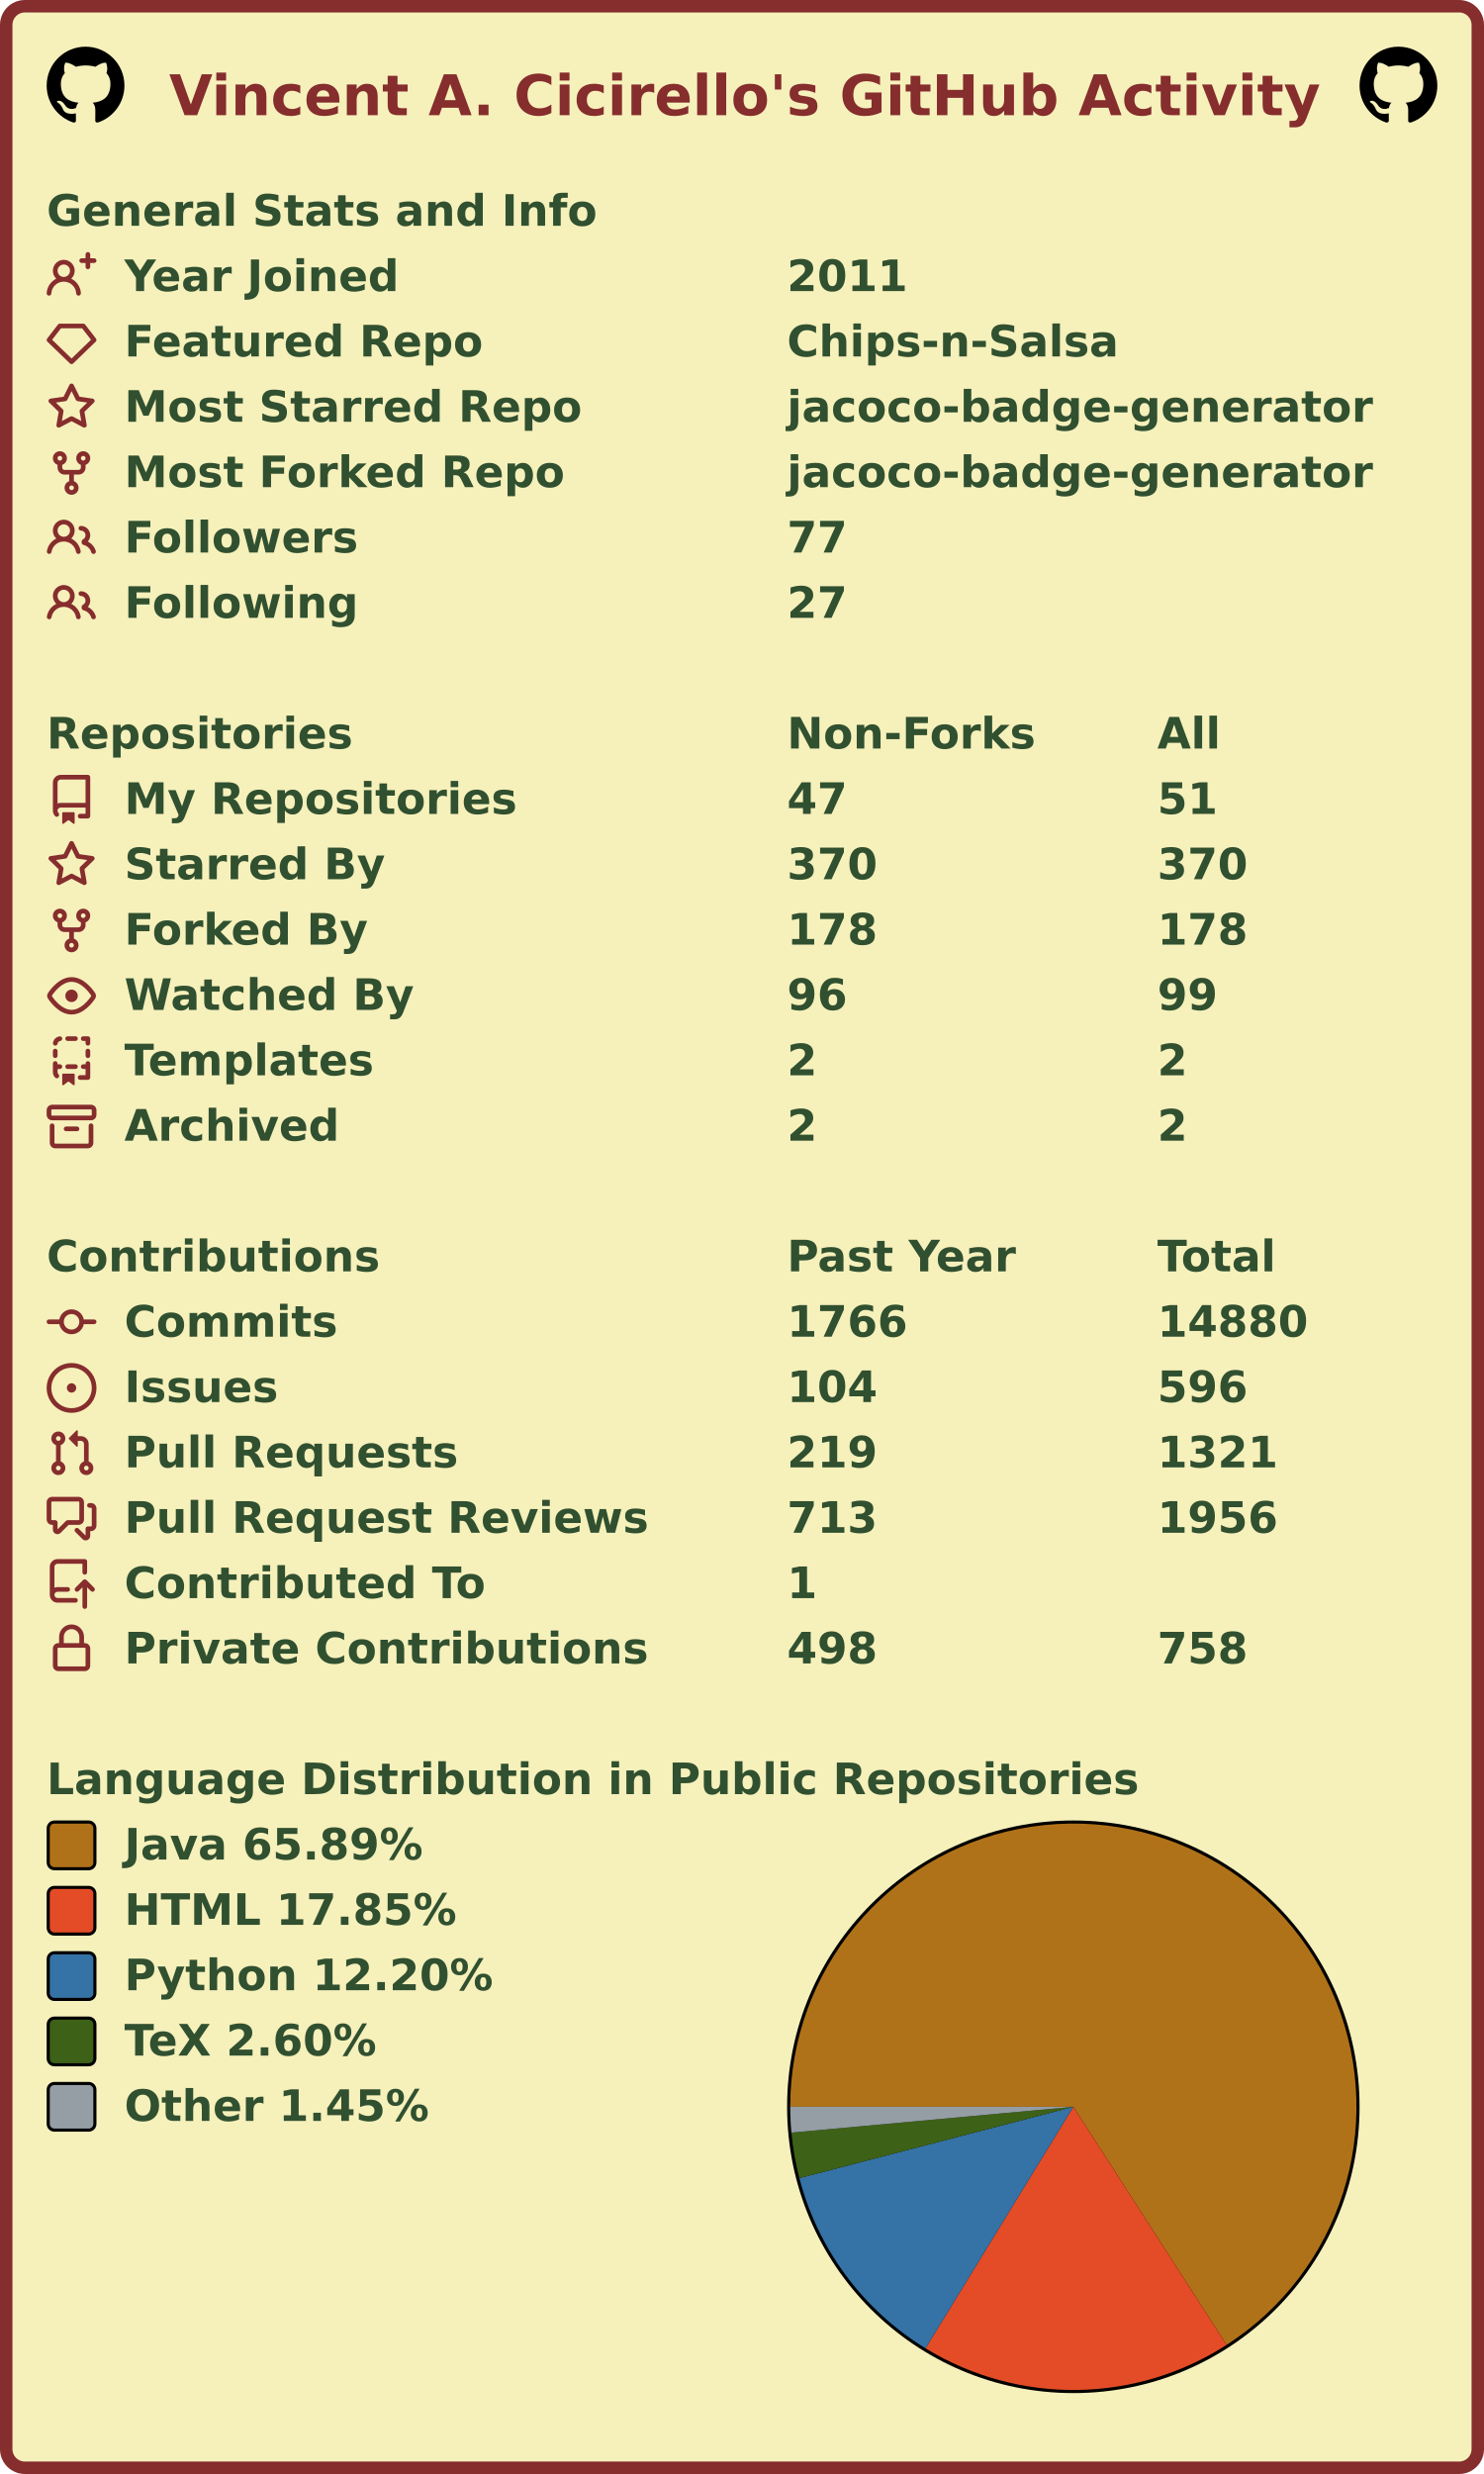
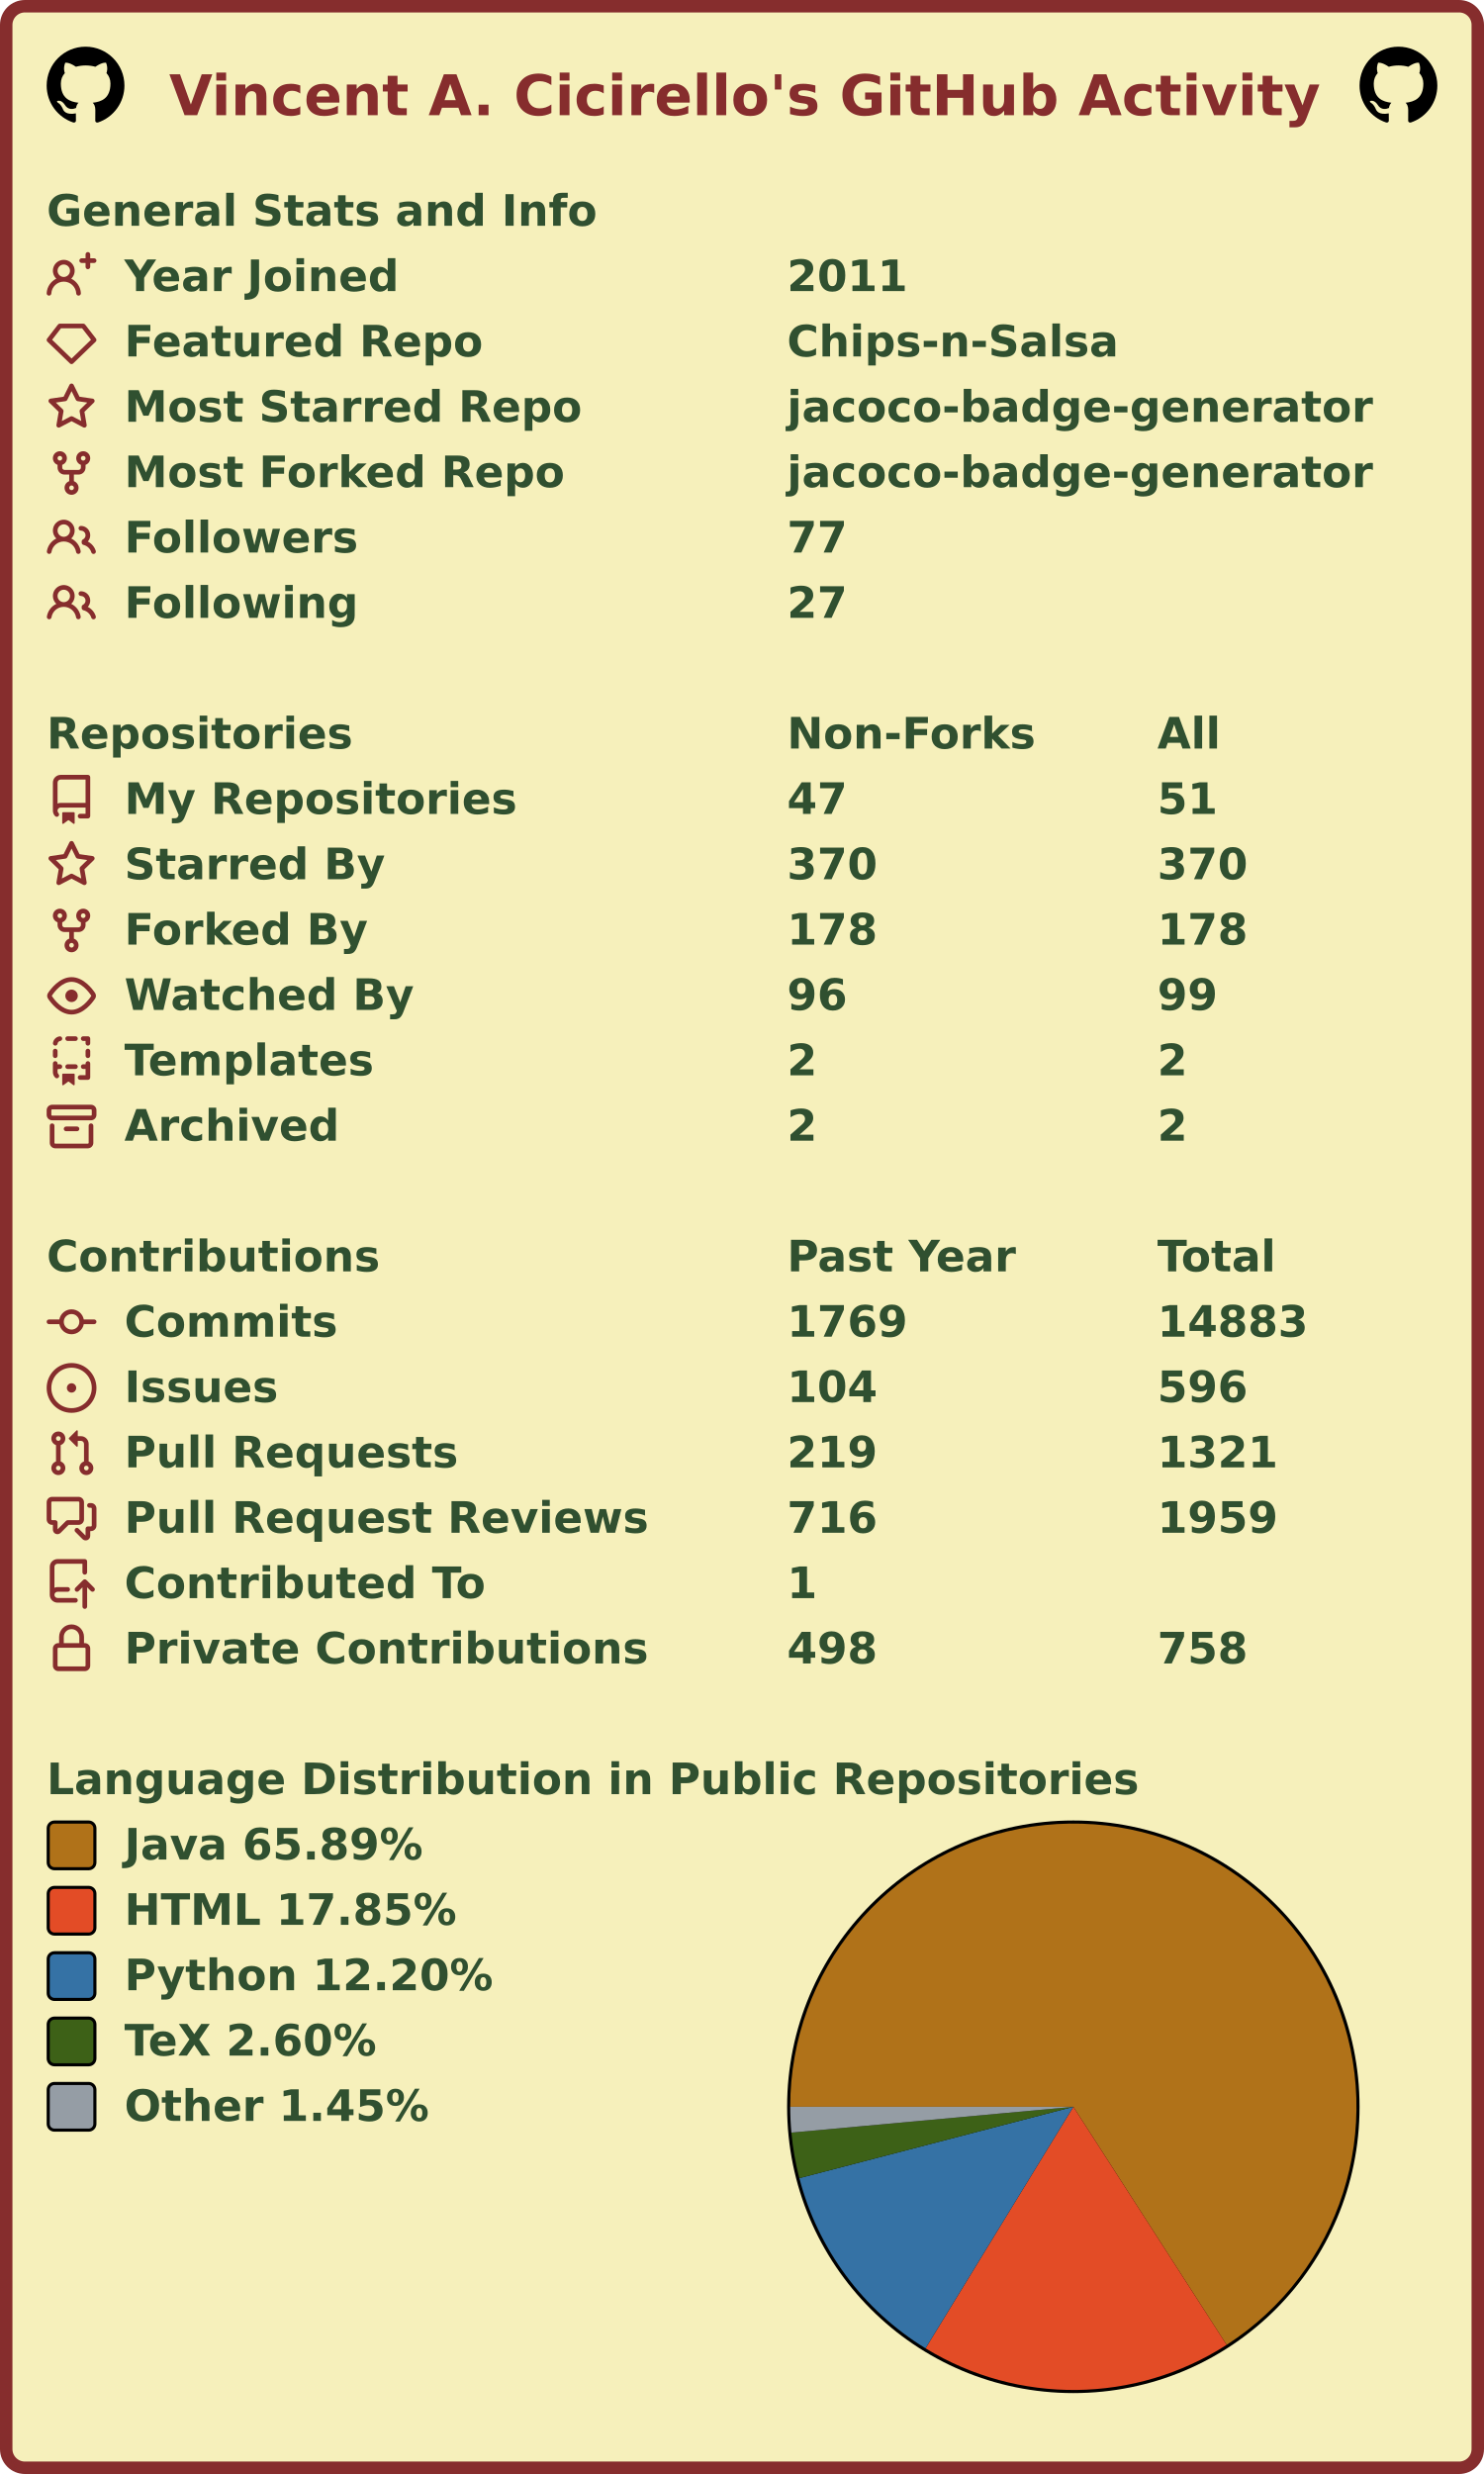
<svg xmlns="http://www.w3.org/2000/svg" width="477" height="795" viewBox="0 0 477 795" lang="en" xml:lang="en">
  <rect x="2" y="2" stroke-width="4" rx="6" width="473" height="791" stroke="#862d2d" fill="#f6f0bb" />
  <g font-weight="600" font-size="110pt" font-family="Verdana,Geneva,DejaVu Sans,sans-serif" text-rendering="geometricPrecision">
    <text x="442" y="301" lengthAdjust="spacingAndGlyphs" textLength="2985" transform="scale(0.123)" fill="#862d2d">Vincent A. Cicirello's GitHub Activity</text>
    <svg x="15" y="15" width="25" height="25" viewBox="0 0 16 16">
      <path fill="#000000" fill-rule="evenodd" d="M8 0C3.58 0 0 3.58 0 8c0 3.54 2.29 6.53 5.47 7.59.4.07.55-.17.55-.38 0-.19-.01-.82-.01-1.49-2.01.37-2.53-.49-2.69-.94-.09-.23-.48-.94-.82-1.13-.28-.15-.68-.52-.01-.53.63-.01 1.08.58 1.23.82.72 1.21 1.87.87 2.33.66.07-.52.28-.87.51-1.07-1.78-.2-3.64-.89-3.64-3.95 0-.87.31-1.59.82-2.15-.08-.2-.36-1.02.08-2.12 0 0 .67-.21 2.2.82.64-.18 1.32-.27 2-.27.68 0 1.36.09 2 .27 1.53-1.04 2.2-.82 2.2-.82.44 1.1.16 1.92.08 2.12.51.56.82 1.27.82 2.15 0 3.07-1.87 3.75-3.65 3.95.29.25.54.73.54 1.48 0 1.07-.01 1.93-.01 2.2 0 .21.15.46.55.38A8.013 8.013 0 0016 8c0-4.42-3.58-8-8-8z" />
    </svg>
    <svg x="437" y="15" width="25" height="25" viewBox="0 0 16 16">
      <path fill="#000000" fill-rule="evenodd" d="M8 0C3.58 0 0 3.58 0 8c0 3.54 2.29 6.53 5.47 7.59.4.07.55-.17.55-.38 0-.19-.01-.82-.01-1.49-2.01.37-2.53-.49-2.69-.94-.09-.23-.48-.94-.82-1.13-.28-.15-.68-.52-.01-.53.63-.01 1.08.58 1.23.82.72 1.21 1.87.87 2.33.66.07-.52.28-.87.51-1.07-1.78-.2-3.64-.89-3.64-3.95 0-.87.31-1.59.82-2.15-.08-.2-.36-1.02.08-2.12 0 0 .67-.21 2.2.82.64-.18 1.32-.27 2-.27.68 0 1.36.09 2 .27 1.53-1.04 2.2-.82 2.2-.82.44 1.1.16 1.92.08 2.12.51.56.82 1.27.82 2.15 0 3.07-1.87 3.75-3.65 3.95.29.25.54.73.54 1.48 0 1.07-.01 1.93-.01 2.2 0 .21.15.46.55.38A8.013 8.013 0 0016 8c0-4.42-3.58-8-8-8z" />
    </svg>
    <g transform="translate(0, 60)" fill="#305030">
      <g transform="translate(15, 0)">
        <g transform="scale(0.095)">
          <text x="0" y="132" textLength="1851" lengthAdjust="spacingAndGlyphs">General Stats and Info</text>
        </g>
      </g>
      <g transform="translate(15, 21)">
        <path fill="#862d2d" fill-rule="evenodd" d="M13.25 0a.75.75 0 01.75.75V2h1.25a.75.75 0 010 1.5H14v1.25a.75.75 0 01-1.5 0V3.5h-1.25a.75.75 0 010-1.5h1.25V.75a.75.75 0 01.75-.75zM5.5 4a2 2 0 100 4 2 2 0 000-4zm2.4 4.548a3.5 3.5 0 10-4.799 0 5.527 5.527 0 00-3.1 4.66.75.75 0 101.498.085A4.01 4.01 0 015.5 9.5a4.01 4.01 0 014.001 3.793.75.75 0 101.498-.086 5.527 5.527 0 00-3.1-4.659z" />
        <g transform="scale(0.095)">
          <text lengthAdjust="spacingAndGlyphs" textLength="932" x="263" y="132">Year Joined</text>
          <text lengthAdjust="spacingAndGlyphs" textLength="420" x="2505" y="132">2011</text>
        </g>
      </g>
      <g transform="translate(15, 42)">
        <path fill="#862d2d" fill-rule="evenodd" d="M3.637 2.291A.75.75 0 014.23 2h7.54a.75.75 0 01.593.291l3.48 4.5a.75.75 0 01-.072.999l-7.25 7a.75.75 0 01-1.042 0l-7.25-7a.75.75 0 01-.072-.999l3.48-4.5zM4.598 3.5L1.754 7.177 8 13.207l6.246-6.03L11.402 3.5H4.598z" />
        <g transform="scale(0.095)">
          <text lengthAdjust="spacingAndGlyphs" textLength="1215" x="263" y="132">Featured Repo</text>
          <text lengthAdjust="spacingAndGlyphs" textLength="1120" x="2505" y="132">Chips-n-Salsa</text>
        </g>
      </g>
      <g transform="translate(15, 63)">
        <path fill="#862d2d" fill-rule="evenodd" d="M8 .25a.75.75 0 01.673.418l1.882 3.815 4.21.612a.75.75 0 01.416 1.279l-3.046 2.97.719 4.192a.75.75 0 01-1.088.791L8 12.347l-3.766 1.98a.75.75 0 01-1.088-.79l.72-4.194L.818 6.374a.75.75 0 01.416-1.28l4.21-.611L7.327.668A.75.75 0 018 .25zm0 2.445L6.615 5.5a.75.75 0 01-.564.41l-3.097.45 2.24 2.184a.75.75 0 01.216.664l-.528 3.084 2.769-1.456a.75.75 0 01.698 0l2.77 1.456-.53-3.084a.75.75 0 01.216-.664l2.24-2.183-3.096-.45a.75.75 0 01-.564-.41L8 2.694v.001z" />
        <g transform="scale(0.095)">
          <text lengthAdjust="spacingAndGlyphs" textLength="1532" x="263" y="132">Most Starred Repo</text>
          <text lengthAdjust="spacingAndGlyphs" textLength="1986" x="2505" y="132">jacoco-badge-generator</text>
        </g>
      </g>
      <g transform="translate(15, 84)">
        <path fill="#862d2d" fill-rule="evenodd" d="M5 3.25a.75.75 0 11-1.5 0 .75.75 0 011.5 0zm0 2.122a2.25 2.25 0 10-1.5 0v.878A2.25 2.25 0 005.75 8.5h1.5v2.128a2.251 2.251 0 101.5 0V8.5h1.5a2.25 2.25 0 002.25-2.25v-.878a2.25 2.25 0 10-1.5 0v.878a.75.75 0 01-.75.75h-4.5A.75.75 0 015 6.25v-.878zm3.75 7.378a.75.75 0 11-1.5 0 .75.75 0 011.5 0zm3-8.75a.75.75 0 100-1.5.75.75 0 000 1.5z" />
        <g transform="scale(0.095)">
          <text lengthAdjust="spacingAndGlyphs" textLength="1485" x="263" y="132">Most Forked Repo</text>
          <text lengthAdjust="spacingAndGlyphs" textLength="1986" x="2505" y="132">jacoco-badge-generator</text>
        </g>
      </g>
      <g transform="translate(15, 105)">
        <path fill="#862d2d" fill-rule="evenodd" d="M5.5 3.5a2 2 0 100 4 2 2 0 000-4zM2 5.5a3.5 3.5 0 115.898 2.549 5.507 5.507 0 013.034 4.084.75.75 0 11-1.482.235 4.001 4.001 0 00-7.9 0 .75.75 0 01-1.482-.236A5.507 5.507 0 013.102 8.05 3.49 3.49 0 012 5.5zM11 4a.75.75 0 100 1.5 1.5 1.5 0 01.666 2.844.75.75 0 00-.416.672v.352a.75.75 0 00.574.73c1.2.289 2.162 1.2 2.522 2.372a.75.75 0 101.434-.44 5.01 5.01 0 00-2.56-3.012A3 3 0 0011 4z" />
        <g transform="scale(0.095)">
          <text lengthAdjust="spacingAndGlyphs" textLength="778" x="263" y="132">Followers</text>
          <text lengthAdjust="spacingAndGlyphs" textLength="210" x="2505" y="132">77</text>
        </g>
      </g>
      <g transform="translate(15, 126)">
        <path fill="#862d2d" fill-rule="evenodd" d="M5.5 3.5a2 2 0 100 4 2 2 0 000-4zM2 5.5a3.5 3.5 0 115.898 2.549 5.507 5.507 0 013.034 4.084.75.75 0 11-1.482.235 4.001 4.001 0 00-7.9 0 .75.75 0 01-1.482-.236A5.507 5.507 0 013.102 8.05 3.49 3.49 0 012 5.5zM11 4a.75.75 0 100 1.5 1.5 1.5 0 01.666 2.844.75.75 0 00-.416.672v.352a.75.75 0 00.574.73c1.2.289 2.162 1.2 2.522 2.372a.75.75 0 101.434-.44 5.01 5.01 0 00-2.56-3.012A3 3 0 0011 4z" />
        <g transform="scale(0.095)">
          <text lengthAdjust="spacingAndGlyphs" textLength="780" x="263" y="132">Following</text>
          <text lengthAdjust="spacingAndGlyphs" textLength="210" x="2505" y="132">27</text>
        </g>
      </g>
    </g>
    <g transform="translate(0, 228)" fill="#305030">
      <g transform="translate(15, 0)">
        <g transform="scale(0.095)">
          <text x="0" y="132" textLength="1020" lengthAdjust="spacingAndGlyphs">Repositories</text>
          <text x="2505" y="132" textLength="832" lengthAdjust="spacingAndGlyphs">Non-Forks</text>
          <text x="3758" y="132" textLength="206" lengthAdjust="spacingAndGlyphs">All</text>
        </g>
      </g>
      <g transform="translate(15, 21)">
        <path fill="#862d2d" fill-rule="evenodd" d="M2 2.5A2.5 2.5 0 014.5 0h8.75a.75.75 0 01.75.75v12.5a.75.75 0 01-.75.75h-2.5a.75.75 0 110-1.5h1.75v-2h-8a1 1 0 00-.714 1.7.75.75 0 01-1.072 1.05A2.495 2.495 0 012 11.5v-9zm10.5-1V9h-8c-.356 0-.694.074-1 .208V2.5a1 1 0 011-1h8zM5 12.25v3.25a.25.25 0 00.4.2l1.45-1.087a.25.25 0 01.3 0L8.6 15.7a.25.25 0 00.4-.2v-3.25a.25.25 0 00-.25-.25h-3.5a.25.25 0 00-.25.25z" />
        <g transform="scale(0.095)">
          <text lengthAdjust="spacingAndGlyphs" textLength="1312" x="263" y="132">My Repositories</text>
          <text lengthAdjust="spacingAndGlyphs" textLength="210" x="2505" y="132">47</text>
          <text lengthAdjust="spacingAndGlyphs" textLength="210" x="3758" y="132">51</text>
        </g>
      </g>
      <g transform="translate(15, 42)">
        <path fill="#862d2d" fill-rule="evenodd" d="M8 .25a.75.75 0 01.673.418l1.882 3.815 4.21.612a.75.75 0 01.416 1.279l-3.046 2.97.719 4.192a.75.75 0 01-1.088.791L8 12.347l-3.766 1.98a.75.75 0 01-1.088-.79l.72-4.194L.818 6.374a.75.75 0 01.416-1.28l4.21-.611L7.327.668A.75.75 0 018 .25zm0 2.445L6.615 5.5a.75.75 0 01-.564.41l-3.097.45 2.24 2.184a.75.75 0 01.216.664l-.528 3.084 2.769-1.456a.75.75 0 01.698 0l2.77 1.456-.53-3.084a.75.75 0 01.216-.664l2.24-2.183-3.096-.45a.75.75 0 01-.564-.41L8 2.694v.001z" />
        <g transform="scale(0.095)">
          <text lengthAdjust="spacingAndGlyphs" textLength="874" x="263" y="132">Starred By</text>
          <text lengthAdjust="spacingAndGlyphs" textLength="315" x="2505" y="132">370</text>
          <text lengthAdjust="spacingAndGlyphs" textLength="315" x="3758" y="132">370</text>
        </g>
      </g>
      <g transform="translate(15, 63)">
        <path fill="#862d2d" fill-rule="evenodd" d="M5 3.25a.75.75 0 11-1.5 0 .75.75 0 011.5 0zm0 2.122a2.25 2.25 0 10-1.5 0v.878A2.25 2.25 0 005.75 8.5h1.5v2.128a2.251 2.251 0 101.5 0V8.5h1.5a2.25 2.25 0 002.25-2.25v-.878a2.25 2.25 0 10-1.5 0v.878a.75.75 0 01-.75.75h-4.5A.75.75 0 015 6.25v-.878zm3.75 7.378a.75.75 0 11-1.5 0 .75.75 0 011.5 0zm3-8.75a.75.75 0 100-1.5.75.75 0 000 1.5z" />
        <g transform="scale(0.095)">
          <text lengthAdjust="spacingAndGlyphs" textLength="828" x="263" y="132">Forked By</text>
          <text lengthAdjust="spacingAndGlyphs" textLength="315" x="2505" y="132">178</text>
          <text lengthAdjust="spacingAndGlyphs" textLength="315" x="3758" y="132">178</text>
        </g>
      </g>
      <g transform="translate(15, 84)">
        <path fill="#862d2d" fill-rule="evenodd" d="M1.679 7.932c.412-.621 1.242-1.75 2.366-2.717C5.175 4.242 6.527 3.5 8 3.5c1.473 0 2.824.742 3.955 1.715 1.124.967 1.954 2.096 2.366 2.717a.119.119 0 010 .136c-.412.621-1.242 1.75-2.366 2.717C10.825 11.758 9.473 12.5 8 12.5c-1.473 0-2.824-.742-3.955-1.715C2.92 9.818 2.09 8.69 1.679 8.068a.119.119 0 010-.136zM8 2c-1.981 0-3.67.992-4.933 2.078C1.797 5.169.88 6.423.43 7.1a1.619 1.619 0 000 1.798c.45.678 1.367 1.932 2.637 3.024C4.329 13.008 6.019 14 8 14c1.981 0 3.67-.992 4.933-2.078 1.27-1.091 2.187-2.345 2.637-3.023a1.619 1.619 0 000-1.798c-.45-.678-1.367-1.932-2.637-3.023C11.671 2.992 9.981 2 8 2zm0 8a2 2 0 100-4 2 2 0 000 4z" />
        <g transform="scale(0.095)">
          <text lengthAdjust="spacingAndGlyphs" textLength="993" x="263" y="132">Watched By</text>
          <text lengthAdjust="spacingAndGlyphs" textLength="210" x="2505" y="132">96</text>
          <text lengthAdjust="spacingAndGlyphs" textLength="210" x="3758" y="132">99</text>
        </g>
      </g>
      <g transform="translate(15, 105)">
        <path fill="#862d2d" fill-rule="evenodd" d="M6 .75A.75.75 0 016.75 0h2.5a.75.75 0 010 1.5h-2.5A.75.75 0 016 .75zm5 0a.75.75 0 01.75-.75h1.5a.75.75 0 01.75.75v1.5a.75.75 0 01-1.5 0V1.5h-.75A.75.75 0 0111 .75zM4.992.662a.75.75 0 01-.636.848c-.436.063-.783.41-.846.846a.75.75 0 01-1.485-.212A2.501 2.501 0 014.144.025a.75.75 0 01.848.637zM2.75 4a.75.75 0 01.75.75v1.5a.75.75 0 01-1.5 0v-1.5A.75.75 0 012.75 4zm10.5 0a.75.75 0 01.75.75v1.5a.75.75 0 01-1.5 0v-1.5a.75.75 0 01.75-.75zM2.75 8a.75.75 0 01.75.75v.268A1.72 1.72 0 013.75 9h.5a.75.75 0 010 1.5h-.5a.25.25 0 00-.25.25v.75c0 .28.114.532.3.714a.75.75 0 01-1.05 1.072A2.495 2.495 0 012 11.5V8.75A.75.75 0 012.75 8zm10.5 0a.75.75 0 01.75.75v4.5a.75.75 0 01-.75.75h-2.5a.75.75 0 010-1.5h1.75v-2h-.75a.75.75 0 010-1.5h.75v-.25a.75.75 0 01.75-.75zM6 9.75A.75.75 0 016.75 9h2.5a.75.75 0 010 1.5h-2.5A.75.75 0 016 9.75zm-1 2.5v3.25a.25.25 0 00.4.2l1.45-1.087a.25.25 0 01.3 0L8.6 15.7a.25.25 0 00.4-.2v-3.25a.25.25 0 00-.25-.25h-3.5a.25.25 0 00-.25.25z" />
        <g transform="scale(0.095)">
          <text lengthAdjust="spacingAndGlyphs" textLength="868" x="263" y="132">Templates</text>
          <text lengthAdjust="spacingAndGlyphs" textLength="105" x="2505" y="132">2</text>
          <text lengthAdjust="spacingAndGlyphs" textLength="105" x="3758" y="132">2</text>
        </g>
      </g>
      <g transform="translate(15, 126)">
        <path fill="#862d2d" fill-rule="evenodd" d="M1.75 2.5a.25.25 0 00-.25.25v1.5c0 .138.112.25.25.25h12.5a.25.25 0 00.25-.25v-1.5a.25.25 0 00-.25-.25H1.75zM0 2.75C0 1.784.784 1 1.75 1h12.5c.966 0 1.75.784 1.75 1.75v1.5A1.75 1.75 0 0114.25 6H1.75A1.75 1.75 0 010 4.25v-1.5zM1.75 7a.75.75 0 01.75.75v5.5c0 .138.112.25.25.25h10.5a.25.25 0 00.25-.25v-5.5a.75.75 0 111.5 0v5.5A1.75 1.75 0 0113.25 15H2.75A1.75 1.75 0 011 13.25v-5.5A.75.75 0 011.75 7zm4.5 1a.75.75 0 000 1.5h3.5a.75.75 0 100-1.5h-3.5z" />
        <g transform="scale(0.095)">
          <text lengthAdjust="spacingAndGlyphs" textLength="726" x="263" y="132">Archived</text>
          <text lengthAdjust="spacingAndGlyphs" textLength="105" x="2505" y="132">2</text>
          <text lengthAdjust="spacingAndGlyphs" textLength="105" x="3758" y="132">2</text>
        </g>
      </g>
    </g>
    <g transform="translate(0, 396)" fill="#305030">
      <g transform="translate(15, 0)">
        <g transform="scale(0.095)">
          <text x="0" y="132" textLength="1112" lengthAdjust="spacingAndGlyphs">Contributions</text>
          <text x="2505" y="132" textLength="774" lengthAdjust="spacingAndGlyphs">Past Year</text>
          <text x="3758" y="132" textLength="414" lengthAdjust="spacingAndGlyphs">Total</text>
        </g>
      </g>
      <g transform="translate(15, 21)">
        <path fill="#862d2d" fill-rule="evenodd" d="M10.5 7.75a2.5 2.5 0 11-5 0 2.5 2.5 0 015 0zm1.43.75a4.002 4.002 0 01-7.86 0H.75a.75.75 0 110-1.5h3.32a4.001 4.001 0 017.86 0h3.32a.75.75 0 110 1.5h-3.32z" />
        <g transform="scale(0.095)">
          <text lengthAdjust="spacingAndGlyphs" textLength="734" x="263" y="132">Commits</text>
-           <text lengthAdjust="spacingAndGlyphs" textLength="420" x="2505" y="132">1766</text>
-           <text lengthAdjust="spacingAndGlyphs" textLength="525" x="3758" y="132">14880</text>
+           <text lengthAdjust="spacingAndGlyphs" textLength="420" x="2505" y="132">1769</text>
+           <text lengthAdjust="spacingAndGlyphs" textLength="525" x="3758" y="132">14883</text>
        </g>
      </g>
      <g transform="translate(15, 42)">
        <path fill="#862d2d" d="M8 9.5a1.5 1.5 0 100-3 1.5 1.5 0 000 3z" />
        <path fill="#862d2d" fill-rule="evenodd" d="M8 0a8 8 0 100 16A8 8 0 008 0zM1.5 8a6.5 6.5 0 1113 0 6.5 6.5 0 01-13 0z" />
        <g transform="scale(0.095)">
          <text lengthAdjust="spacingAndGlyphs" textLength="512" x="263" y="132">Issues</text>
          <text lengthAdjust="spacingAndGlyphs" textLength="315" x="2505" y="132">104</text>
          <text lengthAdjust="spacingAndGlyphs" textLength="315" x="3758" y="132">596</text>
        </g>
      </g>
      <g transform="translate(15, 63)">
        <path fill="#862d2d" fill-rule="evenodd" d="M7.177 3.073L9.573.677A.25.25 0 0110 .854v4.792a.25.25 0 01-.427.177L7.177 3.427a.25.25 0 010-.354zM3.75 2.5a.75.75 0 100 1.5.75.75 0 000-1.5zm-2.25.75a2.25 2.25 0 113 2.122v5.256a2.251 2.251 0 11-1.5 0V5.372A2.25 2.25 0 011.5 3.25zM11 2.5h-1V4h1a1 1 0 011 1v5.628a2.251 2.251 0 101.5 0V5A2.5 2.5 0 0011 2.5zm1 10.25a.75.75 0 111.5 0 .75.75 0 01-1.5 0zM3.75 12a.75.75 0 100 1.5.75.75 0 000-1.5z" />
        <g transform="scale(0.095)">
          <text lengthAdjust="spacingAndGlyphs" textLength="1113" x="263" y="132">Pull Requests</text>
          <text lengthAdjust="spacingAndGlyphs" textLength="315" x="2505" y="132">219</text>
          <text lengthAdjust="spacingAndGlyphs" textLength="420" x="3758" y="132">1321</text>
        </g>
      </g>
      <g transform="translate(15, 84)">
        <path fill="#862d2d" fill-rule="evenodd" d="M1.5 2.75a.25.25 0 01.25-.25h8.5a.25.25 0 01.25.25v5.5a.25.25 0 01-.25.25h-3.5a.75.75 0 00-.53.22L3.5 11.44V9.25a.75.75 0 00-.75-.75h-1a.25.25 0 01-.25-.25v-5.5zM1.75 1A1.75 1.75 0 000 2.75v5.5C0 9.216.784 10 1.75 10H2v1.543a1.457 1.457 0 002.487 1.03L7.061 10h3.189A1.75 1.75 0 0012 8.25v-5.5A1.75 1.75 0 0010.25 1h-8.5zM14.5 4.75a.25.25 0 00-.25-.25h-.5a.75.75 0 110-1.5h.5c.966 0 1.75.784 1.75 1.75v5.5A1.75 1.75 0 0114.25 12H14v1.543a1.457 1.457 0 01-2.487 1.03L9.22 12.28a.75.75 0 111.06-1.06l2.22 2.22v-2.19a.75.75 0 01.75-.75h1a.25.25 0 00.25-.25v-5.5z" />
        <g transform="scale(0.095)">
          <text lengthAdjust="spacingAndGlyphs" textLength="1762" x="263" y="132">Pull Request Reviews</text>
-           <text lengthAdjust="spacingAndGlyphs" textLength="315" x="2505" y="132">713</text>
-           <text lengthAdjust="spacingAndGlyphs" textLength="420" x="3758" y="132">1956</text>
+           <text lengthAdjust="spacingAndGlyphs" textLength="315" x="2505" y="132">716</text>
+           <text lengthAdjust="spacingAndGlyphs" textLength="420" x="3758" y="132">1959</text>
        </g>
      </g>
      <g transform="translate(15, 105)">
        <path fill="#862d2d" fill-rule="evenodd" d="M1 2.5A2.5 2.5 0 013.5 0h8.75a.75.75 0 01.75.75v3.5a.75.75 0 01-1.5 0V1.5h-8a1 1 0 00-1 1v6.708A2.492 2.492 0 013.5 9h3.25a.75.75 0 010 1.5H3.5a1 1 0 100 2h5.75a.75.75 0 010 1.5H3.5A2.5 2.5 0 011 11.5v-9zm13.23 7.79a.75.75 0 001.06-1.06l-2.505-2.505a.75.75 0 00-1.06 0L9.22 9.229a.75.75 0 001.06 1.061l1.225-1.224v6.184a.75.75 0 001.5 0V9.066l1.224 1.224z" />
        <g transform="scale(0.095)">
          <text lengthAdjust="spacingAndGlyphs" textLength="1234" x="263" y="132">Contributed To</text>
          <text lengthAdjust="spacingAndGlyphs" textLength="105" x="2505" y="132">1</text>
        </g>
      </g>
      <g transform="translate(15, 126)">
        <path fill="#862d2d" fill-rule="evenodd" d="M4 4v2h-.25A1.75 1.75 0 002 7.75v5.5c0 .966.784 1.75 1.75 1.75h8.5A1.75 1.75 0 0014 13.25v-5.5A1.75 1.75 0 0012.25 6H12V4a4 4 0 10-8 0zm6.5 2V4a2.5 2.5 0 00-5 0v2h5zM12 7.5h.25a.25.25 0 01.25.25v5.5a.25.25 0 01-.25.25h-8.5a.25.25 0 01-.25-.25v-5.5a.25.25 0 01.25-.25H12z" />
        <g transform="scale(0.095)">
          <text lengthAdjust="spacingAndGlyphs" textLength="1742" x="263" y="132">Private Contributions</text>
          <text lengthAdjust="spacingAndGlyphs" textLength="315" x="2505" y="132">498</text>
          <text lengthAdjust="spacingAndGlyphs" textLength="315" x="3758" y="132">758</text>
        </g>
      </g>
    </g>
    <g transform="translate(0, 564)" fill="#305030">
      <g transform="translate(15, 0)">
        <g transform="scale(0.095)">
          <text x="0" y="132" textLength="3652" lengthAdjust="spacingAndGlyphs">Language Distribution in Public Repositories</text>
        </g>
      </g>
      <g transform="translate(253, 21)">
        <circle cx="92" cy="92" r="92" fill="#000000" />
      </g>
      <g transform="translate(254, 22)">
        <g>
          <path fill-rule="evenodd" fill="#b07219" d="M 0.0,91 A 91 91 0 1 1 140.275 167.505 L 91,91 Z" />
          <path fill-rule="evenodd" fill="#e34c26" d="M 140.275,167.505 A 91 91 0 0 1 43.49 168.613 L 91,91 Z" />
          <path fill-rule="evenodd" fill="#3572A5" d="M 43.49,168.613 A 91 91 0 0 1 2.936 113.928 L 91,91 Z" />
          <path fill-rule="evenodd" fill="#3D6117" d="M 2.936,113.928 A 91 91 0 0 1 0.379 99.294 L 91,91 Z" />
          <path fill-rule="evenodd" fill="#959da5" d="M 0.379,99.294 A 91 91 0 0 1 0.0 91 L 91,91 Z" />
          <animateTransform attributeName="transform" attributeType="XML" type="rotate" from="0 91 91" to="360 91 91" dur="10s" repeatCount="indefinite" />
        </g>
      </g>
      <g transform="translate(15, 21)">
        <rect x="0.5" y="0.5" rx="2" width="15" height="15" fill="#b07219" stroke-width="1" stroke="#000000" />
        <text transform="scale(0.095)" x="263" y="132" textLength="1038" lengthAdjust="spacingAndGlyphs">Java 65.89%</text>
      </g>
      <g transform="translate(15, 42)">
        <rect x="0.5" y="0.5" rx="2" width="15" height="15" fill="#e34c26" stroke-width="1" stroke="#000000" />
        <text transform="scale(0.095)" x="263" y="132" textLength="1142" lengthAdjust="spacingAndGlyphs">HTML 17.85%</text>
      </g>
      <g transform="translate(15, 63)">
        <rect x="0.5" y="0.5" rx="2" width="15" height="15" fill="#3572A5" stroke-width="1" stroke="#000000" />
        <text transform="scale(0.095)" x="263" y="132" textLength="1254" lengthAdjust="spacingAndGlyphs">Python 12.20%</text>
      </g>
      <g transform="translate(15, 84)">
        <rect x="0.5" y="0.5" rx="2" width="15" height="15" fill="#3D6117" stroke-width="1" stroke="#000000" />
        <text transform="scale(0.095)" x="263" y="132" textLength="894" lengthAdjust="spacingAndGlyphs">TeX 2.60%</text>
      </g>
      <g transform="translate(15, 105)">
        <rect x="0.5" y="0.5" rx="2" width="15" height="15" fill="#959da5" stroke-width="1" stroke="#000000" />
        <text transform="scale(0.095)" x="263" y="132" textLength="1047" lengthAdjust="spacingAndGlyphs">Other 1.45%</text>
      </g>
    </g>
  </g>
</svg>
